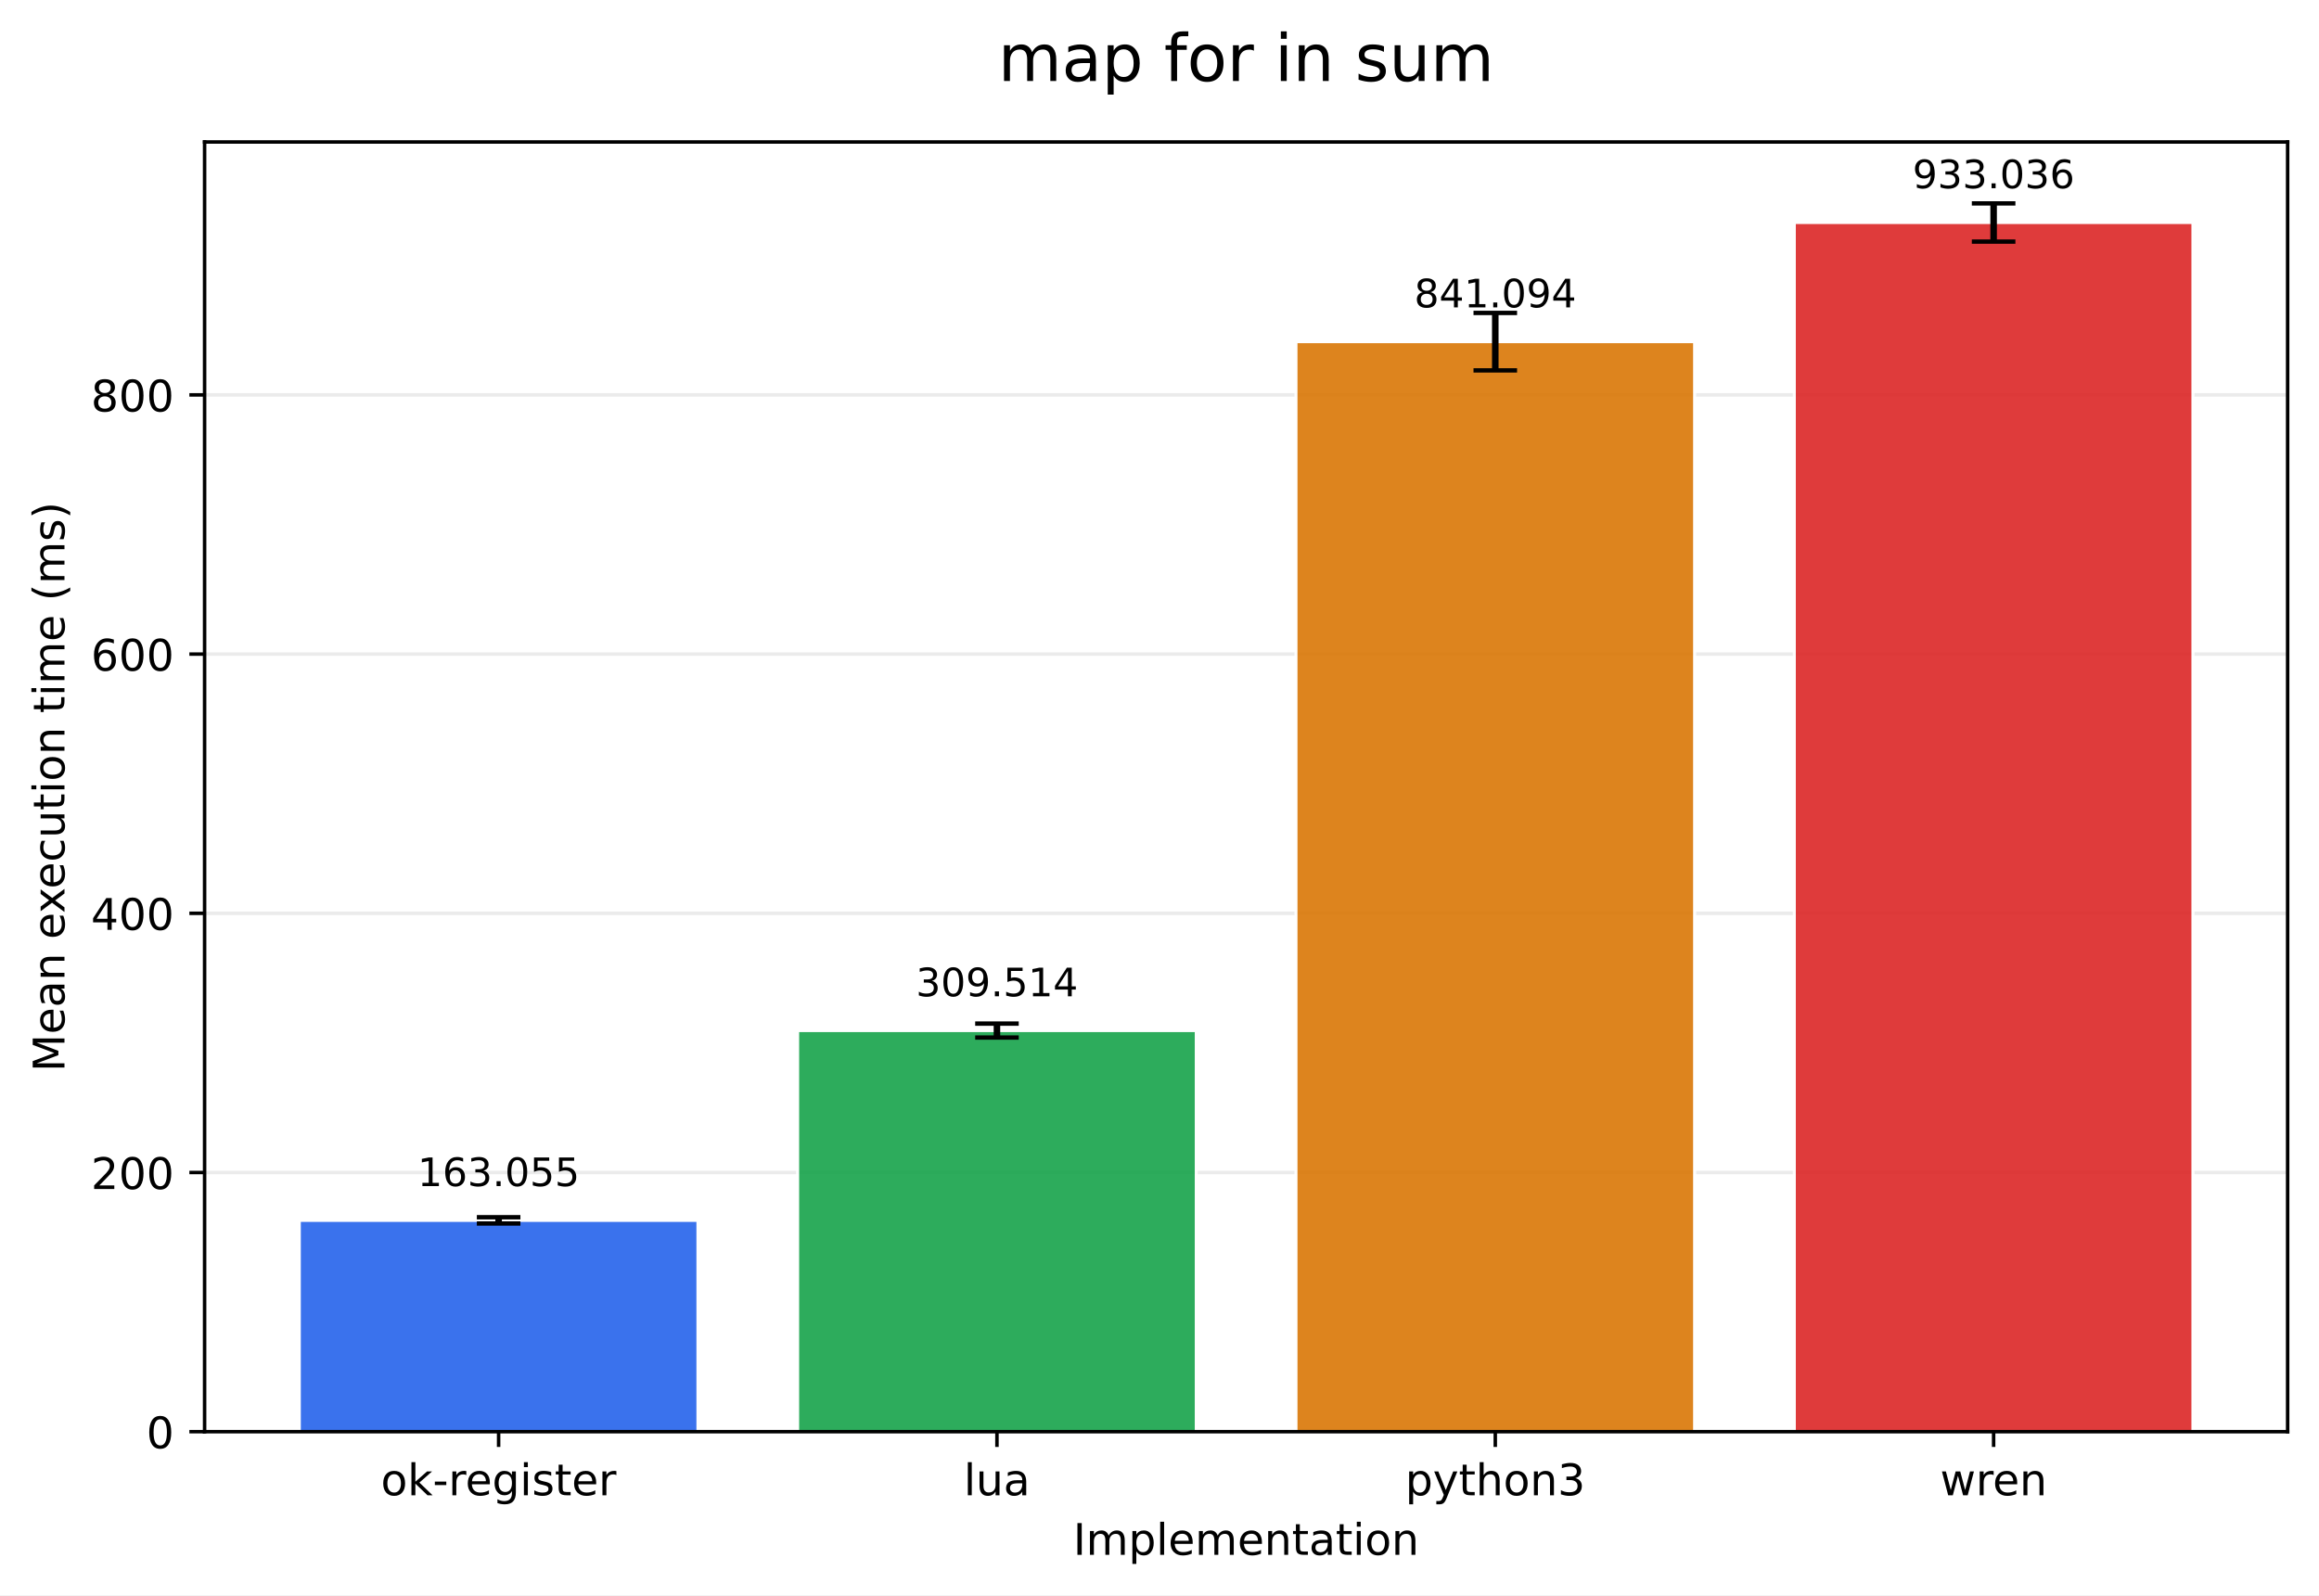
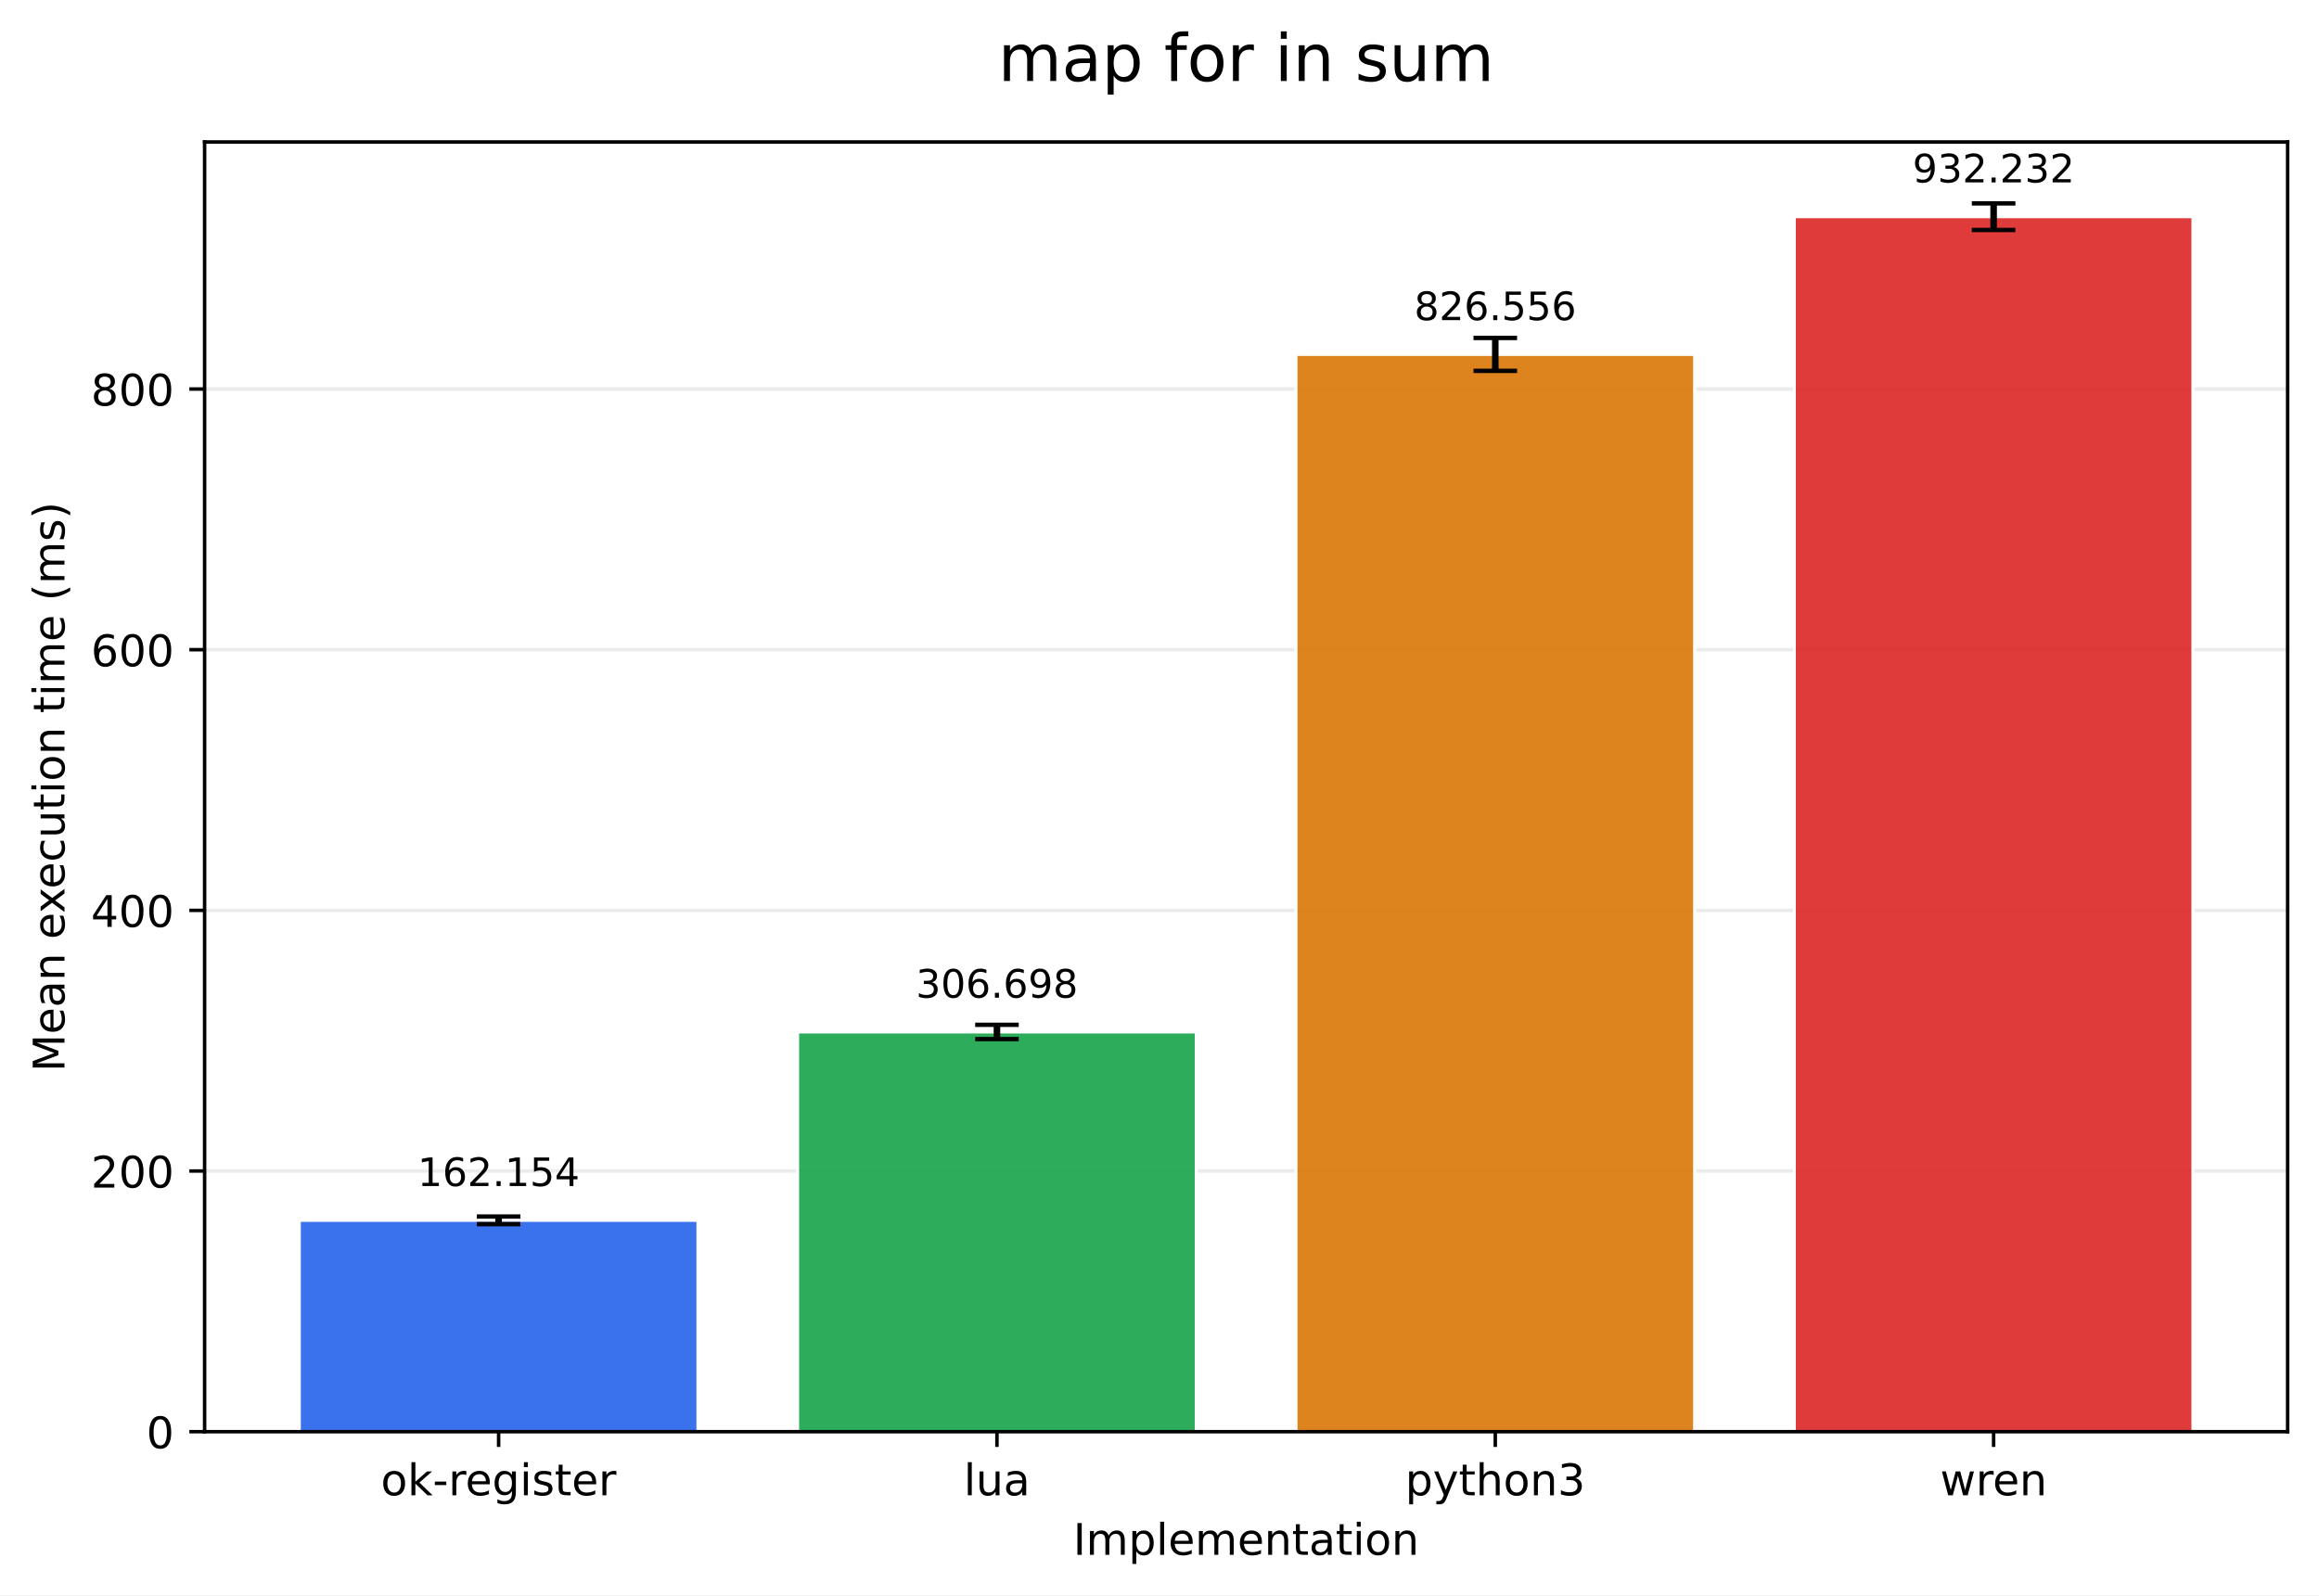
<svg xmlns="http://www.w3.org/2000/svg" xmlns:xlink="http://www.w3.org/1999/xlink" width="532.316pt" height="366.274pt" viewBox="0 0 532.316 366.274" version="1.1">
  <defs>
    <style type="text/css">*{stroke-linejoin: round; stroke-linecap: butt}</style>
  </defs>
  <g id="figure_1">
    <g id="patch_1">
      <path d="M 0 366.274  L 532.316 366.274  L 532.316 0  L 0 0  z " style="fill: #ffffff" />
    </g>
    <g id="axes_1">
      <g id="patch_2">
        <path d="M 46.966 328.718  L 525.116 328.718  L 525.116 32.598  L 46.966 32.598  z " style="fill: #ffffff" />
      </g>
      <g id="matplotlib.axis_1">
        <g id="xtick_1">
          <g id="line2d_1">
            <defs>
-               <path id="m509756a92a" d="M 0 0  L 0 3.5  " style="stroke: #000000; stroke-width: 0.8" />
+               <path id="me094ca14bf" d="M 0 0  L 0 3.5  " style="stroke: #000000; stroke-width: 0.8" />
            </defs>
            <g>
-               <use xlink:href="#m509756a92a" x="114.456" y="328.718" style="stroke: #000000; stroke-width: 0.8" />
+               <use xlink:href="#me094ca14bf" x="114.456" y="328.718" style="stroke: #000000; stroke-width: 0.8" />
            </g>
          </g>
          <g id="text_1">
            <g transform="translate(87.41742 343.3161) scale(0.1 -0.1)">
              <defs>
                <path id="DejaVuSans-6f" d="M 1959 3097  Q 1497 3097 1228 2736  Q 959 2375 959 1747  Q 959 1119 1226 758  Q 1494 397 1959 397  Q 2419 397 2687 759  Q 2956 1122 2956 1747  Q 2956 2369 2687 2733  Q 2419 3097 1959 3097  z M 1959 3584  Q 2709 3584 3137 3096  Q 3566 2609 3566 1747  Q 3566 888 3137 398  Q 2709 -91 1959 -91  Q 1206 -91 779 398  Q 353 888 353 1747  Q 353 2609 779 3096  Q 1206 3584 1959 3584  z " transform="scale(0.015625)" />
                <path id="DejaVuSans-6b" d="M 581 4863  L 1159 4863  L 1159 1991  L 2875 3500  L 3609 3500  L 1753 1863  L 3688 0  L 2938 0  L 1159 1709  L 1159 0  L 581 0  L 581 4863  z " transform="scale(0.015625)" />
                <path id="DejaVuSans-2d" d="M 313 2009  L 1997 2009  L 1997 1497  L 313 1497  L 313 2009  z " transform="scale(0.015625)" />
                <path id="DejaVuSans-72" d="M 2631 2963  Q 2534 3019 2420 3045  Q 2306 3072 2169 3072  Q 1681 3072 1420 2755  Q 1159 2438 1159 1844  L 1159 0  L 581 0  L 581 3500  L 1159 3500  L 1159 2956  Q 1341 3275 1631 3429  Q 1922 3584 2338 3584  Q 2397 3584 2469 3576  Q 2541 3569 2628 3553  L 2631 2963  z " transform="scale(0.015625)" />
                <path id="DejaVuSans-65" d="M 3597 1894  L 3597 1613  L 953 1613  Q 991 1019 1311 708  Q 1631 397 2203 397  Q 2534 397 2845 478  Q 3156 559 3463 722  L 3463 178  Q 3153 47 2828 -22  Q 2503 -91 2169 -91  Q 1331 -91 842 396  Q 353 884 353 1716  Q 353 2575 817 3079  Q 1281 3584 2069 3584  Q 2775 3584 3186 3129  Q 3597 2675 3597 1894  z M 3022 2063  Q 3016 2534 2758 2815  Q 2500 3097 2075 3097  Q 1594 3097 1305 2825  Q 1016 2553 972 2059  L 3022 2063  z " transform="scale(0.015625)" />
                <path id="DejaVuSans-67" d="M 2906 1791  Q 2906 2416 2648 2759  Q 2391 3103 1925 3103  Q 1463 3103 1205 2759  Q 947 2416 947 1791  Q 947 1169 1205 825  Q 1463 481 1925 481  Q 2391 481 2648 825  Q 2906 1169 2906 1791  z M 3481 434  Q 3481 -459 3084 -895  Q 2688 -1331 1869 -1331  Q 1566 -1331 1297 -1286  Q 1028 -1241 775 -1147  L 775 -588  Q 1028 -725 1275 -790  Q 1522 -856 1778 -856  Q 2344 -856 2625 -561  Q 2906 -266 2906 331  L 2906 616  Q 2728 306 2450 153  Q 2172 0 1784 0  Q 1141 0 747 490  Q 353 981 353 1791  Q 353 2603 747 3093  Q 1141 3584 1784 3584  Q 2172 3584 2450 3431  Q 2728 3278 2906 2969  L 2906 3500  L 3481 3500  L 3481 434  z " transform="scale(0.015625)" />
                <path id="DejaVuSans-69" d="M 603 3500  L 1178 3500  L 1178 0  L 603 0  L 603 3500  z M 603 4863  L 1178 4863  L 1178 4134  L 603 4134  L 603 4863  z " transform="scale(0.015625)" />
                <path id="DejaVuSans-73" d="M 2834 3397  L 2834 2853  Q 2591 2978 2328 3040  Q 2066 3103 1784 3103  Q 1356 3103 1142 2972  Q 928 2841 928 2578  Q 928 2378 1081 2264  Q 1234 2150 1697 2047  L 1894 2003  Q 2506 1872 2764 1633  Q 3022 1394 3022 966  Q 3022 478 2636 193  Q 2250 -91 1575 -91  Q 1294 -91 989 -36  Q 684 19 347 128  L 347 722  Q 666 556 975 473  Q 1284 391 1588 391  Q 1994 391 2212 530  Q 2431 669 2431 922  Q 2431 1156 2273 1281  Q 2116 1406 1581 1522  L 1381 1569  Q 847 1681 609 1914  Q 372 2147 372 2553  Q 372 3047 722 3315  Q 1072 3584 1716 3584  Q 2034 3584 2315 3537  Q 2597 3491 2834 3397  z " transform="scale(0.015625)" />
                <path id="DejaVuSans-74" d="M 1172 4494  L 1172 3500  L 2356 3500  L 2356 3053  L 1172 3053  L 1172 1153  Q 1172 725 1289 603  Q 1406 481 1766 481  L 2356 481  L 2356 0  L 1766 0  Q 1100 0 847 248  Q 594 497 594 1153  L 594 3053  L 172 3053  L 172 3500  L 594 3500  L 594 4494  L 1172 4494  z " transform="scale(0.015625)" />
              </defs>
              <use xlink:href="#DejaVuSans-6f" />
              <use xlink:href="#DejaVuSans-6b" transform="translate(61.18164 0)" />
              <use xlink:href="#DejaVuSans-2d" transform="translate(119.0918 0)" />
              <use xlink:href="#DejaVuSans-72" transform="translate(155.1758 0)" />
              <use xlink:href="#DejaVuSans-65" transform="translate(194.0391 0)" />
              <use xlink:href="#DejaVuSans-67" transform="translate(255.5625 0)" />
              <use xlink:href="#DejaVuSans-69" transform="translate(319.0391 0)" />
              <use xlink:href="#DejaVuSans-73" transform="translate(346.8223 0)" />
              <use xlink:href="#DejaVuSans-74" transform="translate(398.9219 0)" />
              <use xlink:href="#DejaVuSans-65" transform="translate(438.1309 0)" />
              <use xlink:href="#DejaVuSans-72" transform="translate(499.6543 0)" />
            </g>
          </g>
        </g>
        <g id="xtick_2">
          <g id="line2d_2">
            <g>
-               <use xlink:href="#m509756a92a" x="228.846" y="328.718" style="stroke: #000000; stroke-width: 0.8" />
+               <use xlink:href="#me094ca14bf" x="228.846" y="328.718" style="stroke: #000000; stroke-width: 0.8" />
            </g>
          </g>
          <g id="text_2">
            <g transform="translate(221.2238 343.3161) scale(0.1 -0.1)">
              <defs>
                <path id="DejaVuSans-6c" d="M 603 4863  L 1178 4863  L 1178 0  L 603 0  L 603 4863  z " transform="scale(0.015625)" />
                <path id="DejaVuSans-75" d="M 544 1381  L 544 3500  L 1119 3500  L 1119 1403  Q 1119 906 1312 657  Q 1506 409 1894 409  Q 2359 409 2629 706  Q 2900 1003 2900 1516  L 2900 3500  L 3475 3500  L 3475 0  L 2900 0  L 2900 538  Q 2691 219 2414 64  Q 2138 -91 1772 -91  Q 1169 -91 856 284  Q 544 659 544 1381  z M 1991 3584  L 1991 3584  z " transform="scale(0.015625)" />
                <path id="DejaVuSans-61" d="M 2194 1759  Q 1497 1759 1228 1600  Q 959 1441 959 1056  Q 959 750 1161 570  Q 1363 391 1709 391  Q 2188 391 2477 730  Q 2766 1069 2766 1631  L 2766 1759  L 2194 1759  z M 3341 1997  L 3341 0  L 2766 0  L 2766 531  Q 2569 213 2275 61  Q 1981 -91 1556 -91  Q 1019 -91 701 211  Q 384 513 384 1019  Q 384 1609 779 1909  Q 1175 2209 1959 2209  L 2766 2209  L 2766 2266  Q 2766 2663 2505 2880  Q 2244 3097 1772 3097  Q 1472 3097 1187 3025  Q 903 2953 641 2809  L 641 3341  Q 956 3463 1253 3523  Q 1550 3584 1831 3584  Q 2591 3584 2966 3190  Q 3341 2797 3341 1997  z " transform="scale(0.015625)" />
              </defs>
              <use xlink:href="#DejaVuSans-6c" />
              <use xlink:href="#DejaVuSans-75" transform="translate(27.7832 0)" />
              <use xlink:href="#DejaVuSans-61" transform="translate(91.16211 0)" />
            </g>
          </g>
        </g>
        <g id="xtick_3">
          <g id="line2d_3">
            <g>
-               <use xlink:href="#m509756a92a" x="343.236" y="328.718" style="stroke: #000000; stroke-width: 0.8" />
+               <use xlink:href="#me094ca14bf" x="343.236" y="328.718" style="stroke: #000000; stroke-width: 0.8" />
            </g>
          </g>
          <g id="text_3">
            <g transform="translate(322.5637 343.3161) scale(0.1 -0.1)">
              <defs>
                <path id="DejaVuSans-70" d="M 1159 525  L 1159 -1331  L 581 -1331  L 581 3500  L 1159 3500  L 1159 2969  Q 1341 3281 1617 3432  Q 1894 3584 2278 3584  Q 2916 3584 3314 3078  Q 3713 2572 3713 1747  Q 3713 922 3314 415  Q 2916 -91 2278 -91  Q 1894 -91 1617 61  Q 1341 213 1159 525  z M 3116 1747  Q 3116 2381 2855 2742  Q 2594 3103 2138 3103  Q 1681 3103 1420 2742  Q 1159 2381 1159 1747  Q 1159 1113 1420 752  Q 1681 391 2138 391  Q 2594 391 2855 752  Q 3116 1113 3116 1747  z " transform="scale(0.015625)" />
                <path id="DejaVuSans-79" d="M 2059 -325  Q 1816 -950 1584 -1140  Q 1353 -1331 966 -1331  L 506 -1331  L 506 -850  L 844 -850  Q 1081 -850 1212 -737  Q 1344 -625 1503 -206  L 1606 56  L 191 3500  L 800 3500  L 1894 763  L 2988 3500  L 3597 3500  L 2059 -325  z " transform="scale(0.015625)" />
                <path id="DejaVuSans-68" d="M 3513 2113  L 3513 0  L 2938 0  L 2938 2094  Q 2938 2591 2744 2837  Q 2550 3084 2163 3084  Q 1697 3084 1428 2787  Q 1159 2491 1159 1978  L 1159 0  L 581 0  L 581 4863  L 1159 4863  L 1159 2956  Q 1366 3272 1645 3428  Q 1925 3584 2291 3584  Q 2894 3584 3203 3211  Q 3513 2838 3513 2113  z " transform="scale(0.015625)" />
                <path id="DejaVuSans-6e" d="M 3513 2113  L 3513 0  L 2938 0  L 2938 2094  Q 2938 2591 2744 2837  Q 2550 3084 2163 3084  Q 1697 3084 1428 2787  Q 1159 2491 1159 1978  L 1159 0  L 581 0  L 581 3500  L 1159 3500  L 1159 2956  Q 1366 3272 1645 3428  Q 1925 3584 2291 3584  Q 2894 3584 3203 3211  Q 3513 2838 3513 2113  z " transform="scale(0.015625)" />
                <path id="DejaVuSans-33" d="M 2597 2516  Q 3050 2419 3304 2112  Q 3559 1806 3559 1356  Q 3559 666 3084 287  Q 2609 -91 1734 -91  Q 1441 -91 1130 -33  Q 819 25 488 141  L 488 750  Q 750 597 1062 519  Q 1375 441 1716 441  Q 2309 441 2620 675  Q 2931 909 2931 1356  Q 2931 1769 2642 2001  Q 2353 2234 1838 2234  L 1294 2234  L 1294 2753  L 1863 2753  Q 2328 2753 2575 2939  Q 2822 3125 2822 3475  Q 2822 3834 2567 4026  Q 2313 4219 1838 4219  Q 1578 4219 1281 4162  Q 984 4106 628 3988  L 628 4550  Q 988 4650 1302 4700  Q 1616 4750 1894 4750  Q 2613 4750 3031 4423  Q 3450 4097 3450 3541  Q 3450 3153 3228 2886  Q 3006 2619 2597 2516  z " transform="scale(0.015625)" />
              </defs>
              <use xlink:href="#DejaVuSans-70" />
              <use xlink:href="#DejaVuSans-79" transform="translate(63.47656 0)" />
              <use xlink:href="#DejaVuSans-74" transform="translate(122.6562 0)" />
              <use xlink:href="#DejaVuSans-68" transform="translate(161.8652 0)" />
              <use xlink:href="#DejaVuSans-6f" transform="translate(225.2441 0)" />
              <use xlink:href="#DejaVuSans-6e" transform="translate(286.4258 0)" />
              <use xlink:href="#DejaVuSans-33" transform="translate(349.8047 0)" />
            </g>
          </g>
        </g>
        <g id="xtick_4">
          <g id="line2d_4">
            <g>
-               <use xlink:href="#m509756a92a" x="457.626" y="328.718" style="stroke: #000000; stroke-width: 0.8" />
+               <use xlink:href="#me094ca14bf" x="457.626" y="328.718" style="stroke: #000000; stroke-width: 0.8" />
            </g>
          </g>
          <g id="text_4">
            <g transform="translate(445.3482 343.3161) scale(0.1 -0.1)">
              <defs>
                <path id="DejaVuSans-77" d="M 269 3500  L 844 3500  L 1563 769  L 2278 3500  L 2956 3500  L 3675 769  L 4391 3500  L 4966 3500  L 4050 0  L 3372 0  L 2619 2869  L 1863 0  L 1184 0  L 269 3500  z " transform="scale(0.015625)" />
              </defs>
              <use xlink:href="#DejaVuSans-77" />
              <use xlink:href="#DejaVuSans-72" transform="translate(81.78711 0)" />
              <use xlink:href="#DejaVuSans-65" transform="translate(120.6504 0)" />
              <use xlink:href="#DejaVuSans-6e" transform="translate(182.1738 0)" />
            </g>
          </g>
        </g>
        <g id="text_5">
          <g transform="translate(246.3383 356.9942) scale(0.1 -0.1)">
            <defs>
              <path id="DejaVuSans-49" d="M 628 4666  L 1259 4666  L 1259 0  L 628 0  L 628 4666  z " transform="scale(0.015625)" />
              <path id="DejaVuSans-6d" d="M 3328 2828  Q 3544 3216 3844 3400  Q 4144 3584 4550 3584  Q 5097 3584 5394 3201  Q 5691 2819 5691 2113  L 5691 0  L 5113 0  L 5113 2094  Q 5113 2597 4934 2840  Q 4756 3084 4391 3084  Q 3944 3084 3684 2787  Q 3425 2491 3425 1978  L 3425 0  L 2847 0  L 2847 2094  Q 2847 2600 2669 2842  Q 2491 3084 2119 3084  Q 1678 3084 1418 2786  Q 1159 2488 1159 1978  L 1159 0  L 581 0  L 581 3500  L 1159 3500  L 1159 2956  Q 1356 3278 1631 3431  Q 1906 3584 2284 3584  Q 2666 3584 2933 3390  Q 3200 3197 3328 2828  z " transform="scale(0.015625)" />
            </defs>
            <use xlink:href="#DejaVuSans-49" />
            <use xlink:href="#DejaVuSans-6d" transform="translate(29.49219 0)" />
            <use xlink:href="#DejaVuSans-70" transform="translate(126.9043 0)" />
            <use xlink:href="#DejaVuSans-6c" transform="translate(190.3809 0)" />
            <use xlink:href="#DejaVuSans-65" transform="translate(218.1641 0)" />
            <use xlink:href="#DejaVuSans-6d" transform="translate(279.6875 0)" />
            <use xlink:href="#DejaVuSans-65" transform="translate(377.0996 0)" />
            <use xlink:href="#DejaVuSans-6e" transform="translate(438.623 0)" />
            <use xlink:href="#DejaVuSans-74" transform="translate(502.002 0)" />
            <use xlink:href="#DejaVuSans-61" transform="translate(541.2109 0)" />
            <use xlink:href="#DejaVuSans-74" transform="translate(602.4902 0)" />
            <use xlink:href="#DejaVuSans-69" transform="translate(641.6992 0)" />
            <use xlink:href="#DejaVuSans-6f" transform="translate(669.4824 0)" />
            <use xlink:href="#DejaVuSans-6e" transform="translate(730.6641 0)" />
          </g>
        </g>
      </g>
      <g id="matplotlib.axis_2">
        <g id="ytick_1">
          <g id="line2d_5">
-             <path d="M 46.966 328.718  L 525.116 328.718  " clip-path="url(#pf1f836b048)" style="fill: none; stroke: #b0b0b0; stroke-opacity: 0.25; stroke-width: 0.8; stroke-linecap: square" />
+             <path d="M 46.966 328.718  L 525.116 328.718  " clip-path="url(#p5291956bc3)" style="fill: none; stroke: #b0b0b0; stroke-opacity: 0.25; stroke-width: 0.8; stroke-linecap: square" />
          </g>
          <g id="line2d_6">
            <defs>
-               <path id="mb9b5ae4683" d="M 0 0  L -3.5 0  " style="stroke: #000000; stroke-width: 0.8" />
+               <path id="ma33e342682" d="M 0 0  L -3.5 0  " style="stroke: #000000; stroke-width: 0.8" />
            </defs>
            <g>
-               <use xlink:href="#mb9b5ae4683" x="46.966" y="328.718" style="stroke: #000000; stroke-width: 0.8" />
+               <use xlink:href="#ma33e342682" x="46.966" y="328.718" style="stroke: #000000; stroke-width: 0.8" />
            </g>
          </g>
          <g id="text_6">
            <g transform="translate(33.60312 332.5169) scale(0.1 -0.1)">
              <defs>
                <path id="DejaVuSans-30" d="M 2034 4250  Q 1547 4250 1301 3770  Q 1056 3291 1056 2328  Q 1056 1369 1301 889  Q 1547 409 2034 409  Q 2525 409 2770 889  Q 3016 1369 3016 2328  Q 3016 3291 2770 3770  Q 2525 4250 2034 4250  z M 2034 4750  Q 2819 4750 3233 4129  Q 3647 3509 3647 2328  Q 3647 1150 3233 529  Q 2819 -91 2034 -91  Q 1250 -91 836 529  Q 422 1150 422 2328  Q 422 3509 836 4129  Q 1250 4750 2034 4750  z " transform="scale(0.015625)" />
              </defs>
              <use xlink:href="#DejaVuSans-30" />
            </g>
          </g>
        </g>
        <g id="ytick_2">
          <g id="line2d_7">
-             <path d="M 46.966 269.206  L 525.116 269.206  " clip-path="url(#pf1f836b048)" style="fill: none; stroke: #b0b0b0; stroke-opacity: 0.25; stroke-width: 0.8; stroke-linecap: square" />
+             <path d="M 46.966 268.868  L 525.116 268.868  " clip-path="url(#p5291956bc3)" style="fill: none; stroke: #b0b0b0; stroke-opacity: 0.25; stroke-width: 0.8; stroke-linecap: square" />
          </g>
          <g id="line2d_8">
            <g>
-               <use xlink:href="#mb9b5ae4683" x="46.966" y="269.206" style="stroke: #000000; stroke-width: 0.8" />
+               <use xlink:href="#ma33e342682" x="46.966" y="268.868" style="stroke: #000000; stroke-width: 0.8" />
            </g>
          </g>
          <g id="text_7">
-             <g transform="translate(20.87813 273.0056) scale(0.1 -0.1)">
+             <g transform="translate(20.87813 272.6677) scale(0.1 -0.1)">
              <defs>
                <path id="DejaVuSans-32" d="M 1228 531  L 3431 531  L 3431 0  L 469 0  L 469 531  Q 828 903 1448 1529  Q 2069 2156 2228 2338  Q 2531 2678 2651 2914  Q 2772 3150 2772 3378  Q 2772 3750 2511 3984  Q 2250 4219 1831 4219  Q 1534 4219 1204 4116  Q 875 4013 500 3803  L 500 4441  Q 881 4594 1212 4672  Q 1544 4750 1819 4750  Q 2544 4750 2975 4387  Q 3406 4025 3406 3419  Q 3406 3131 3298 2873  Q 3191 2616 2906 2266  Q 2828 2175 2409 1742  Q 1991 1309 1228 531  z " transform="scale(0.015625)" />
              </defs>
              <use xlink:href="#DejaVuSans-32" />
              <use xlink:href="#DejaVuSans-30" transform="translate(63.62305 0)" />
              <use xlink:href="#DejaVuSans-30" transform="translate(127.2461 0)" />
            </g>
          </g>
        </g>
        <g id="ytick_3">
          <g id="line2d_9">
-             <path d="M 46.966 209.695  L 525.116 209.695  " clip-path="url(#pf1f836b048)" style="fill: none; stroke: #b0b0b0; stroke-opacity: 0.25; stroke-width: 0.8; stroke-linecap: square" />
+             <path d="M 46.966 209.019  L 525.116 209.019  " clip-path="url(#p5291956bc3)" style="fill: none; stroke: #b0b0b0; stroke-opacity: 0.25; stroke-width: 0.8; stroke-linecap: square" />
          </g>
          <g id="line2d_10">
            <g>
-               <use xlink:href="#mb9b5ae4683" x="46.966" y="209.695" style="stroke: #000000; stroke-width: 0.8" />
+               <use xlink:href="#ma33e342682" x="46.966" y="209.019" style="stroke: #000000; stroke-width: 0.8" />
            </g>
          </g>
          <g id="text_8">
-             <g transform="translate(20.87813 213.4943) scale(0.1 -0.1)">
+             <g transform="translate(20.87813 212.8185) scale(0.1 -0.1)">
              <defs>
                <path id="DejaVuSans-34" d="M 2419 4116  L 825 1625  L 2419 1625  L 2419 4116  z M 2253 4666  L 3047 4666  L 3047 1625  L 3713 1625  L 3713 1100  L 3047 1100  L 3047 0  L 2419 0  L 2419 1100  L 313 1100  L 313 1709  L 2253 4666  z " transform="scale(0.015625)" />
              </defs>
              <use xlink:href="#DejaVuSans-34" />
              <use xlink:href="#DejaVuSans-30" transform="translate(63.62305 0)" />
              <use xlink:href="#DejaVuSans-30" transform="translate(127.2461 0)" />
            </g>
          </g>
        </g>
        <g id="ytick_4">
          <g id="line2d_11">
-             <path d="M 46.966 150.184  L 525.116 150.184  " clip-path="url(#pf1f836b048)" style="fill: none; stroke: #b0b0b0; stroke-opacity: 0.25; stroke-width: 0.8; stroke-linecap: square" />
+             <path d="M 46.966 149.17  L 525.116 149.17  " clip-path="url(#p5291956bc3)" style="fill: none; stroke: #b0b0b0; stroke-opacity: 0.25; stroke-width: 0.8; stroke-linecap: square" />
          </g>
          <g id="line2d_12">
            <g>
-               <use xlink:href="#mb9b5ae4683" x="46.966" y="150.184" style="stroke: #000000; stroke-width: 0.8" />
+               <use xlink:href="#ma33e342682" x="46.966" y="149.17" style="stroke: #000000; stroke-width: 0.8" />
            </g>
          </g>
          <g id="text_9">
-             <g transform="translate(20.87813 153.983) scale(0.1 -0.1)">
+             <g transform="translate(20.87813 152.9693) scale(0.1 -0.1)">
              <defs>
                <path id="DejaVuSans-36" d="M 2113 2584  Q 1688 2584 1439 2293  Q 1191 2003 1191 1497  Q 1191 994 1439 701  Q 1688 409 2113 409  Q 2538 409 2786 701  Q 3034 994 3034 1497  Q 3034 2003 2786 2293  Q 2538 2584 2113 2584  z M 3366 4563  L 3366 3988  Q 3128 4100 2886 4159  Q 2644 4219 2406 4219  Q 1781 4219 1451 3797  Q 1122 3375 1075 2522  Q 1259 2794 1537 2939  Q 1816 3084 2150 3084  Q 2853 3084 3261 2657  Q 3669 2231 3669 1497  Q 3669 778 3244 343  Q 2819 -91 2113 -91  Q 1303 -91 875 529  Q 447 1150 447 2328  Q 447 3434 972 4092  Q 1497 4750 2381 4750  Q 2619 4750 2861 4703  Q 3103 4656 3366 4563  z " transform="scale(0.015625)" />
              </defs>
              <use xlink:href="#DejaVuSans-36" />
              <use xlink:href="#DejaVuSans-30" transform="translate(63.62305 0)" />
              <use xlink:href="#DejaVuSans-30" transform="translate(127.2461 0)" />
            </g>
          </g>
        </g>
        <g id="ytick_5">
          <g id="line2d_13">
-             <path d="M 46.966 90.673  L 525.116 90.673  " clip-path="url(#pf1f836b048)" style="fill: none; stroke: #b0b0b0; stroke-opacity: 0.25; stroke-width: 0.8; stroke-linecap: square" />
+             <path d="M 46.966 89.321  L 525.116 89.321  " clip-path="url(#p5291956bc3)" style="fill: none; stroke: #b0b0b0; stroke-opacity: 0.25; stroke-width: 0.8; stroke-linecap: square" />
          </g>
          <g id="line2d_14">
            <g>
-               <use xlink:href="#mb9b5ae4683" x="46.966" y="90.673" style="stroke: #000000; stroke-width: 0.8" />
+               <use xlink:href="#ma33e342682" x="46.966" y="89.321" style="stroke: #000000; stroke-width: 0.8" />
            </g>
          </g>
          <g id="text_10">
-             <g transform="translate(20.87813 94.47175) scale(0.1 -0.1)">
+             <g transform="translate(20.87813 93.12011) scale(0.1 -0.1)">
              <defs>
                <path id="DejaVuSans-38" d="M 2034 2216  Q 1584 2216 1326 1975  Q 1069 1734 1069 1313  Q 1069 891 1326 650  Q 1584 409 2034 409  Q 2484 409 2743 651  Q 3003 894 3003 1313  Q 3003 1734 2745 1975  Q 2488 2216 2034 2216  z M 1403 2484  Q 997 2584 770 2862  Q 544 3141 544 3541  Q 544 4100 942 4425  Q 1341 4750 2034 4750  Q 2731 4750 3128 4425  Q 3525 4100 3525 3541  Q 3525 3141 3298 2862  Q 3072 2584 2669 2484  Q 3125 2378 3379 2068  Q 3634 1759 3634 1313  Q 3634 634 3220 271  Q 2806 -91 2034 -91  Q 1263 -91 848 271  Q 434 634 434 1313  Q 434 1759 690 2068  Q 947 2378 1403 2484  z M 1172 3481  Q 1172 3119 1398 2916  Q 1625 2713 2034 2713  Q 2441 2713 2670 2916  Q 2900 3119 2900 3481  Q 2900 3844 2670 4047  Q 2441 4250 2034 4250  Q 1625 4250 1398 4047  Q 1172 3844 1172 3481  z " transform="scale(0.015625)" />
              </defs>
              <use xlink:href="#DejaVuSans-38" />
              <use xlink:href="#DejaVuSans-30" transform="translate(63.62305 0)" />
              <use xlink:href="#DejaVuSans-30" transform="translate(127.2461 0)" />
            </g>
          </g>
        </g>
        <g id="text_11">
          <g transform="translate(14.79844 246.085) rotate(-90) scale(0.1 -0.1)">
            <defs>
              <path id="DejaVuSans-4d" d="M 628 4666  L 1569 4666  L 2759 1491  L 3956 4666  L 4897 4666  L 4897 0  L 4281 0  L 4281 4097  L 3078 897  L 2444 897  L 1241 4097  L 1241 0  L 628 0  L 628 4666  z " transform="scale(0.015625)" />
              <path id="DejaVuSans-20" transform="scale(0.015625)" />
              <path id="DejaVuSans-78" d="M 3513 3500  L 2247 1797  L 3578 0  L 2900 0  L 1881 1375  L 863 0  L 184 0  L 1544 1831  L 300 3500  L 978 3500  L 1906 2253  L 2834 3500  L 3513 3500  z " transform="scale(0.015625)" />
              <path id="DejaVuSans-63" d="M 3122 3366  L 3122 2828  Q 2878 2963 2633 3030  Q 2388 3097 2138 3097  Q 1578 3097 1268 2742  Q 959 2388 959 1747  Q 959 1106 1268 751  Q 1578 397 2138 397  Q 2388 397 2633 464  Q 2878 531 3122 666  L 3122 134  Q 2881 22 2623 -34  Q 2366 -91 2075 -91  Q 1284 -91 818 406  Q 353 903 353 1747  Q 353 2603 823 3093  Q 1294 3584 2113 3584  Q 2378 3584 2631 3529  Q 2884 3475 3122 3366  z " transform="scale(0.015625)" />
              <path id="DejaVuSans-28" d="M 1984 4856  Q 1566 4138 1362 3434  Q 1159 2731 1159 2009  Q 1159 1288 1364 580  Q 1569 -128 1984 -844  L 1484 -844  Q 1016 -109 783 600  Q 550 1309 550 2009  Q 550 2706 781 3412  Q 1013 4119 1484 4856  L 1984 4856  z " transform="scale(0.015625)" />
              <path id="DejaVuSans-29" d="M 513 4856  L 1013 4856  Q 1481 4119 1714 3412  Q 1947 2706 1947 2009  Q 1947 1309 1714 600  Q 1481 -109 1013 -844  L 513 -844  Q 928 -128 1133 580  Q 1338 1288 1338 2009  Q 1338 2731 1133 3434  Q 928 4138 513 4856  z " transform="scale(0.015625)" />
            </defs>
            <use xlink:href="#DejaVuSans-4d" />
            <use xlink:href="#DejaVuSans-65" transform="translate(86.2793 0)" />
            <use xlink:href="#DejaVuSans-61" transform="translate(147.8027 0)" />
            <use xlink:href="#DejaVuSans-6e" transform="translate(209.082 0)" />
            <use xlink:href="#DejaVuSans-20" transform="translate(272.4609 0)" />
            <use xlink:href="#DejaVuSans-65" transform="translate(304.248 0)" />
            <use xlink:href="#DejaVuSans-78" transform="translate(364.0215 0)" />
            <use xlink:href="#DejaVuSans-65" transform="translate(420.0762 0)" />
            <use xlink:href="#DejaVuSans-63" transform="translate(481.5996 0)" />
            <use xlink:href="#DejaVuSans-75" transform="translate(536.5801 0)" />
            <use xlink:href="#DejaVuSans-74" transform="translate(599.959 0)" />
            <use xlink:href="#DejaVuSans-69" transform="translate(639.168 0)" />
            <use xlink:href="#DejaVuSans-6f" transform="translate(666.9512 0)" />
            <use xlink:href="#DejaVuSans-6e" transform="translate(728.1328 0)" />
            <use xlink:href="#DejaVuSans-20" transform="translate(791.5117 0)" />
            <use xlink:href="#DejaVuSans-74" transform="translate(823.2988 0)" />
            <use xlink:href="#DejaVuSans-69" transform="translate(862.5078 0)" />
            <use xlink:href="#DejaVuSans-6d" transform="translate(890.291 0)" />
            <use xlink:href="#DejaVuSans-65" transform="translate(987.7031 0)" />
            <use xlink:href="#DejaVuSans-20" transform="translate(1049.227 0)" />
            <use xlink:href="#DejaVuSans-28" transform="translate(1081.014 0)" />
            <use xlink:href="#DejaVuSans-6d" transform="translate(1120.027 0)" />
            <use xlink:href="#DejaVuSans-73" transform="translate(1217.439 0)" />
            <use xlink:href="#DejaVuSans-29" transform="translate(1269.539 0)" />
          </g>
        </g>
      </g>
      <g id="patch_3">
-         <path d="M 68.7 328.718  L 160.212 328.718  L 160.212 280.2  L 68.7 280.2  z " clip-path="url(#pf1f836b048)" style="fill: #2563eb; opacity: 0.9; stroke: #ffffff; stroke-width: 0.7; stroke-linejoin: miter" />
+         <path d="M 68.7 328.718  L 160.212 328.718  L 160.212 280.194  L 68.7 280.194  z " clip-path="url(#p5291956bc3)" style="fill: #2563eb; opacity: 0.9; stroke: #ffffff; stroke-width: 0.7; stroke-linejoin: miter" />
      </g>
      <g id="patch_4">
-         <path d="M 183.09 328.718  L 274.602 328.718  L 274.602 236.62  L 183.09 236.62  z " clip-path="url(#pf1f836b048)" style="fill: #16a34a; opacity: 0.9; stroke: #ffffff; stroke-width: 0.7; stroke-linejoin: miter" />
+         <path d="M 183.09 328.718  L 274.602 328.718  L 274.602 236.94  L 183.09 236.94  z " clip-path="url(#p5291956bc3)" style="fill: #16a34a; opacity: 0.9; stroke: #ffffff; stroke-width: 0.7; stroke-linejoin: miter" />
      </g>
      <g id="patch_5">
-         <path d="M 297.48 328.718  L 388.992 328.718  L 388.992 78.445  L 297.48 78.445  z " clip-path="url(#pf1f836b048)" style="fill: #d97706; opacity: 0.9; stroke: #ffffff; stroke-width: 0.7; stroke-linejoin: miter" />
+         <path d="M 297.48 328.718  L 388.992 328.718  L 388.992 81.374  L 297.48 81.374  z " clip-path="url(#p5291956bc3)" style="fill: #d97706; opacity: 0.9; stroke: #ffffff; stroke-width: 0.7; stroke-linejoin: miter" />
      </g>
      <g id="patch_6">
-         <path d="M 411.87 328.718  L 503.382 328.718  L 503.382 51.087  L 411.87 51.087  z " clip-path="url(#pf1f836b048)" style="fill: #dc2626; opacity: 0.9; stroke: #ffffff; stroke-width: 0.7; stroke-linejoin: miter" />
+         <path d="M 411.87 328.718  L 503.382 328.718  L 503.382 49.751  L 411.87 49.751  z " clip-path="url(#p5291956bc3)" style="fill: #dc2626; opacity: 0.9; stroke: #ffffff; stroke-width: 0.7; stroke-linejoin: miter" />
      </g>
      <g id="LineCollection_1">
-         <path d="M 114.456 280.919  L 114.456 279.48  " clip-path="url(#pf1f836b048)" style="fill: none; stroke: #000000; stroke-width: 1.5" />
-         <path d="M 228.846 238.218  L 228.846 235.021  " clip-path="url(#pf1f836b048)" style="fill: none; stroke: #000000; stroke-width: 1.5" />
-         <path d="M 343.236 85.039  L 343.236 71.851  " clip-path="url(#pf1f836b048)" style="fill: none; stroke: #000000; stroke-width: 1.5" />
-         <path d="M 457.626 55.475  L 457.626 46.699  " clip-path="url(#pf1f836b048)" style="fill: none; stroke: #000000; stroke-width: 1.5" />
+         <path d="M 114.456 281.073  L 114.456 279.314  " clip-path="url(#p5291956bc3)" style="fill: none; stroke: #000000; stroke-width: 1.5" />
+         <path d="M 228.846 238.578  L 228.846 235.301  " clip-path="url(#p5291956bc3)" style="fill: none; stroke: #000000; stroke-width: 1.5" />
+         <path d="M 343.236 85.149  L 343.236 77.599  " clip-path="url(#p5291956bc3)" style="fill: none; stroke: #000000; stroke-width: 1.5" />
+         <path d="M 457.626 52.804  L 457.626 46.699  " clip-path="url(#p5291956bc3)" style="fill: none; stroke: #000000; stroke-width: 1.5" />
      </g>
      <g id="line2d_15">
        <defs>
-           <path id="ma76280b06f" d="M 5 0  L -5 -0  " style="stroke: #000000" />
+           <path id="mbbb6ae3c0d" d="M 5 0  L -5 -0  " style="stroke: #000000" />
        </defs>
-         <g clip-path="url(#pf1f836b048)">
-           <use xlink:href="#ma76280b06f" x="114.456" y="280.919" style="fill: #1f77b4; stroke: #000000" />
-           <use xlink:href="#ma76280b06f" x="228.846" y="238.218" style="fill: #1f77b4; stroke: #000000" />
-           <use xlink:href="#ma76280b06f" x="343.236" y="85.039" style="fill: #1f77b4; stroke: #000000" />
-           <use xlink:href="#ma76280b06f" x="457.626" y="55.475" style="fill: #1f77b4; stroke: #000000" />
+         <g clip-path="url(#p5291956bc3)">
+           <use xlink:href="#mbbb6ae3c0d" x="114.456" y="281.073" style="fill: #1f77b4; stroke: #000000" />
+           <use xlink:href="#mbbb6ae3c0d" x="228.846" y="238.578" style="fill: #1f77b4; stroke: #000000" />
+           <use xlink:href="#mbbb6ae3c0d" x="343.236" y="85.149" style="fill: #1f77b4; stroke: #000000" />
+           <use xlink:href="#mbbb6ae3c0d" x="457.626" y="52.804" style="fill: #1f77b4; stroke: #000000" />
        </g>
      </g>
      <g id="line2d_16">
-         <g clip-path="url(#pf1f836b048)">
-           <use xlink:href="#ma76280b06f" x="114.456" y="279.48" style="fill: #1f77b4; stroke: #000000" />
-           <use xlink:href="#ma76280b06f" x="228.846" y="235.021" style="fill: #1f77b4; stroke: #000000" />
-           <use xlink:href="#ma76280b06f" x="343.236" y="71.851" style="fill: #1f77b4; stroke: #000000" />
-           <use xlink:href="#ma76280b06f" x="457.626" y="46.699" style="fill: #1f77b4; stroke: #000000" />
+         <g clip-path="url(#p5291956bc3)">
+           <use xlink:href="#mbbb6ae3c0d" x="114.456" y="279.314" style="fill: #1f77b4; stroke: #000000" />
+           <use xlink:href="#mbbb6ae3c0d" x="228.846" y="235.301" style="fill: #1f77b4; stroke: #000000" />
+           <use xlink:href="#mbbb6ae3c0d" x="343.236" y="77.599" style="fill: #1f77b4; stroke: #000000" />
+           <use xlink:href="#mbbb6ae3c0d" x="457.626" y="46.699" style="fill: #1f77b4; stroke: #000000" />
        </g>
      </g>
      <g id="patch_7">
        <path d="M 46.966 328.718  L 46.966 32.598  " style="fill: none; stroke: #000000; stroke-width: 0.8; stroke-linejoin: miter; stroke-linecap: square" />
      </g>
      <g id="patch_8">
        <path d="M 525.116 328.718  L 525.116 32.598  " style="fill: none; stroke: #000000; stroke-width: 0.8; stroke-linejoin: miter; stroke-linecap: square" />
      </g>
      <g id="patch_9">
        <path d="M 46.966 328.718  L 525.116 328.718  " style="fill: none; stroke: #000000; stroke-width: 0.8; stroke-linejoin: miter; stroke-linecap: square" />
      </g>
      <g id="patch_10">
        <path d="M 46.966 32.598  L 525.116 32.598  " style="fill: none; stroke: #000000; stroke-width: 0.8; stroke-linejoin: miter; stroke-linecap: square" />
      </g>
      <g id="text_12">
-         <g transform="translate(95.84679 272.3278) scale(0.09 -0.09)">
+         <g transform="translate(95.84679 272.3219) scale(0.09 -0.09)">
          <defs>
            <path id="DejaVuSans-31" d="M 794 531  L 1825 531  L 1825 4091  L 703 3866  L 703 4441  L 1819 4666  L 2450 4666  L 2450 531  L 3481 531  L 3481 0  L 794 0  L 794 531  z " transform="scale(0.015625)" />
            <path id="DejaVuSans-2e" d="M 684 794  L 1344 794  L 1344 0  L 684 0  L 684 794  z " transform="scale(0.015625)" />
            <path id="DejaVuSans-35" d="M 691 4666  L 3169 4666  L 3169 4134  L 1269 4134  L 1269 2991  Q 1406 3038 1543 3061  Q 1681 3084 1819 3084  Q 2600 3084 3056 2656  Q 3513 2228 3513 1497  Q 3513 744 3044 326  Q 2575 -91 1722 -91  Q 1428 -91 1123 -41  Q 819 9 494 109  L 494 744  Q 775 591 1075 516  Q 1375 441 1709 441  Q 2250 441 2565 725  Q 2881 1009 2881 1497  Q 2881 1984 2565 2268  Q 2250 2553 1709 2553  Q 1456 2553 1204 2497  Q 953 2441 691 2322  L 691 4666  z " transform="scale(0.015625)" />
          </defs>
          <use xlink:href="#DejaVuSans-31" />
          <use xlink:href="#DejaVuSans-36" transform="translate(63.62305 0)" />
-           <use xlink:href="#DejaVuSans-33" transform="translate(127.2461 0)" />
+           <use xlink:href="#DejaVuSans-32" transform="translate(127.2461 0)" />
          <use xlink:href="#DejaVuSans-2e" transform="translate(190.8691 0)" />
-           <use xlink:href="#DejaVuSans-30" transform="translate(222.6562 0)" />
+           <use xlink:href="#DejaVuSans-31" transform="translate(222.6562 0)" />
          <use xlink:href="#DejaVuSans-35" transform="translate(286.2793 0)" />
-           <use xlink:href="#DejaVuSans-35" transform="translate(349.9023 0)" />
+           <use xlink:href="#DejaVuSans-34" transform="translate(349.9023 0)" />
        </g>
      </g>
      <g id="text_13">
-         <g transform="translate(210.2367 228.7481) scale(0.09 -0.09)">
+         <g transform="translate(210.2367 229.0679) scale(0.09 -0.09)">
          <defs>
            <path id="DejaVuSans-39" d="M 703 97  L 703 672  Q 941 559 1184 500  Q 1428 441 1663 441  Q 2288 441 2617 861  Q 2947 1281 2994 2138  Q 2813 1869 2534 1725  Q 2256 1581 1919 1581  Q 1219 1581 811 2004  Q 403 2428 403 3163  Q 403 3881 828 4315  Q 1253 4750 1959 4750  Q 2769 4750 3195 4129  Q 3622 3509 3622 2328  Q 3622 1225 3098 567  Q 2575 -91 1691 -91  Q 1453 -91 1209 -44  Q 966 3 703 97  z M 1959 2075  Q 2384 2075 2632 2365  Q 2881 2656 2881 3163  Q 2881 3666 2632 3958  Q 2384 4250 1959 4250  Q 1534 4250 1286 3958  Q 1038 3666 1038 3163  Q 1038 2656 1286 2365  Q 1534 2075 1959 2075  z " transform="scale(0.015625)" />
          </defs>
          <use xlink:href="#DejaVuSans-33" />
          <use xlink:href="#DejaVuSans-30" transform="translate(63.62305 0)" />
-           <use xlink:href="#DejaVuSans-39" transform="translate(127.2461 0)" />
+           <use xlink:href="#DejaVuSans-36" transform="translate(127.2461 0)" />
+           <use xlink:href="#DejaVuSans-2e" transform="translate(190.8691 0)" />
+           <use xlink:href="#DejaVuSans-36" transform="translate(222.6562 0)" />
+           <use xlink:href="#DejaVuSans-39" transform="translate(286.2793 0)" />
+           <use xlink:href="#DejaVuSans-38" transform="translate(349.9023 0)" />
+         </g>
+       </g>
+       <g id="text_14">
+         <g transform="translate(324.6267 73.50232) scale(0.09 -0.09)">
+           <use xlink:href="#DejaVuSans-38" />
+           <use xlink:href="#DejaVuSans-32" transform="translate(63.62305 0)" />
+           <use xlink:href="#DejaVuSans-36" transform="translate(127.2461 0)" />
          <use xlink:href="#DejaVuSans-2e" transform="translate(190.8691 0)" />
          <use xlink:href="#DejaVuSans-35" transform="translate(222.6562 0)" />
-           <use xlink:href="#DejaVuSans-31" transform="translate(286.2793 0)" />
-           <use xlink:href="#DejaVuSans-34" transform="translate(349.9023 0)" />
-         </g>
-       </g>
-       <g id="text_14">
-         <g transform="translate(324.6267 70.57307) scale(0.09 -0.09)">
-           <use xlink:href="#DejaVuSans-38" />
-           <use xlink:href="#DejaVuSans-34" transform="translate(63.62305 0)" />
-           <use xlink:href="#DejaVuSans-31" transform="translate(127.2461 0)" />
-           <use xlink:href="#DejaVuSans-2e" transform="translate(190.8691 0)" />
-           <use xlink:href="#DejaVuSans-30" transform="translate(222.6562 0)" />
-           <use xlink:href="#DejaVuSans-39" transform="translate(286.2793 0)" />
-           <use xlink:href="#DejaVuSans-34" transform="translate(349.9023 0)" />
+           <use xlink:href="#DejaVuSans-35" transform="translate(286.2793 0)" />
+           <use xlink:href="#DejaVuSans-36" transform="translate(349.9023 0)" />
        </g>
      </g>
      <g id="text_15">
-         <g transform="translate(439.0166 43.21499) scale(0.09 -0.09)">
+         <g transform="translate(439.0166 41.8794) scale(0.09 -0.09)">
          <use xlink:href="#DejaVuSans-39" />
          <use xlink:href="#DejaVuSans-33" transform="translate(63.62305 0)" />
-           <use xlink:href="#DejaVuSans-33" transform="translate(127.2461 0)" />
+           <use xlink:href="#DejaVuSans-32" transform="translate(127.2461 0)" />
          <use xlink:href="#DejaVuSans-2e" transform="translate(190.8691 0)" />
-           <use xlink:href="#DejaVuSans-30" transform="translate(222.6562 0)" />
+           <use xlink:href="#DejaVuSans-32" transform="translate(222.6562 0)" />
          <use xlink:href="#DejaVuSans-33" transform="translate(286.2793 0)" />
-           <use xlink:href="#DejaVuSans-36" transform="translate(349.9023 0)" />
+           <use xlink:href="#DejaVuSans-32" transform="translate(349.9023 0)" />
        </g>
      </g>
      <g id="text_16">
        <g transform="translate(229.1121 18.59766) scale(0.15 -0.15)">
          <defs>
            <path id="DejaVuSans-66" d="M 2375 4863  L 2375 4384  L 1825 4384  Q 1516 4384 1395 4259  Q 1275 4134 1275 3809  L 1275 3500  L 2222 3500  L 2222 3053  L 1275 3053  L 1275 0  L 697 0  L 697 3053  L 147 3053  L 147 3500  L 697 3500  L 697 3744  Q 697 4328 969 4595  Q 1241 4863 1831 4863  L 2375 4863  z " transform="scale(0.015625)" />
          </defs>
          <use xlink:href="#DejaVuSans-6d" />
          <use xlink:href="#DejaVuSans-61" transform="translate(97.41211 0)" />
          <use xlink:href="#DejaVuSans-70" transform="translate(158.6914 0)" />
          <use xlink:href="#DejaVuSans-20" transform="translate(222.168 0)" />
          <use xlink:href="#DejaVuSans-66" transform="translate(253.9551 0)" />
          <use xlink:href="#DejaVuSans-6f" transform="translate(289.1602 0)" />
          <use xlink:href="#DejaVuSans-72" transform="translate(350.3418 0)" />
          <use xlink:href="#DejaVuSans-20" transform="translate(391.4551 0)" />
          <use xlink:href="#DejaVuSans-69" transform="translate(423.2422 0)" />
          <use xlink:href="#DejaVuSans-6e" transform="translate(451.0254 0)" />
          <use xlink:href="#DejaVuSans-20" transform="translate(514.4043 0)" />
          <use xlink:href="#DejaVuSans-73" transform="translate(546.1914 0)" />
          <use xlink:href="#DejaVuSans-75" transform="translate(598.291 0)" />
          <use xlink:href="#DejaVuSans-6d" transform="translate(661.6699 0)" />
        </g>
      </g>
    </g>
  </g>
  <defs>
-     <clipPath id="pf1f836b048">
+     <clipPath id="p5291956bc3">
      <rect x="46.966" y="32.598" width="478.15" height="296.12" />
    </clipPath>
  </defs>
</svg>
